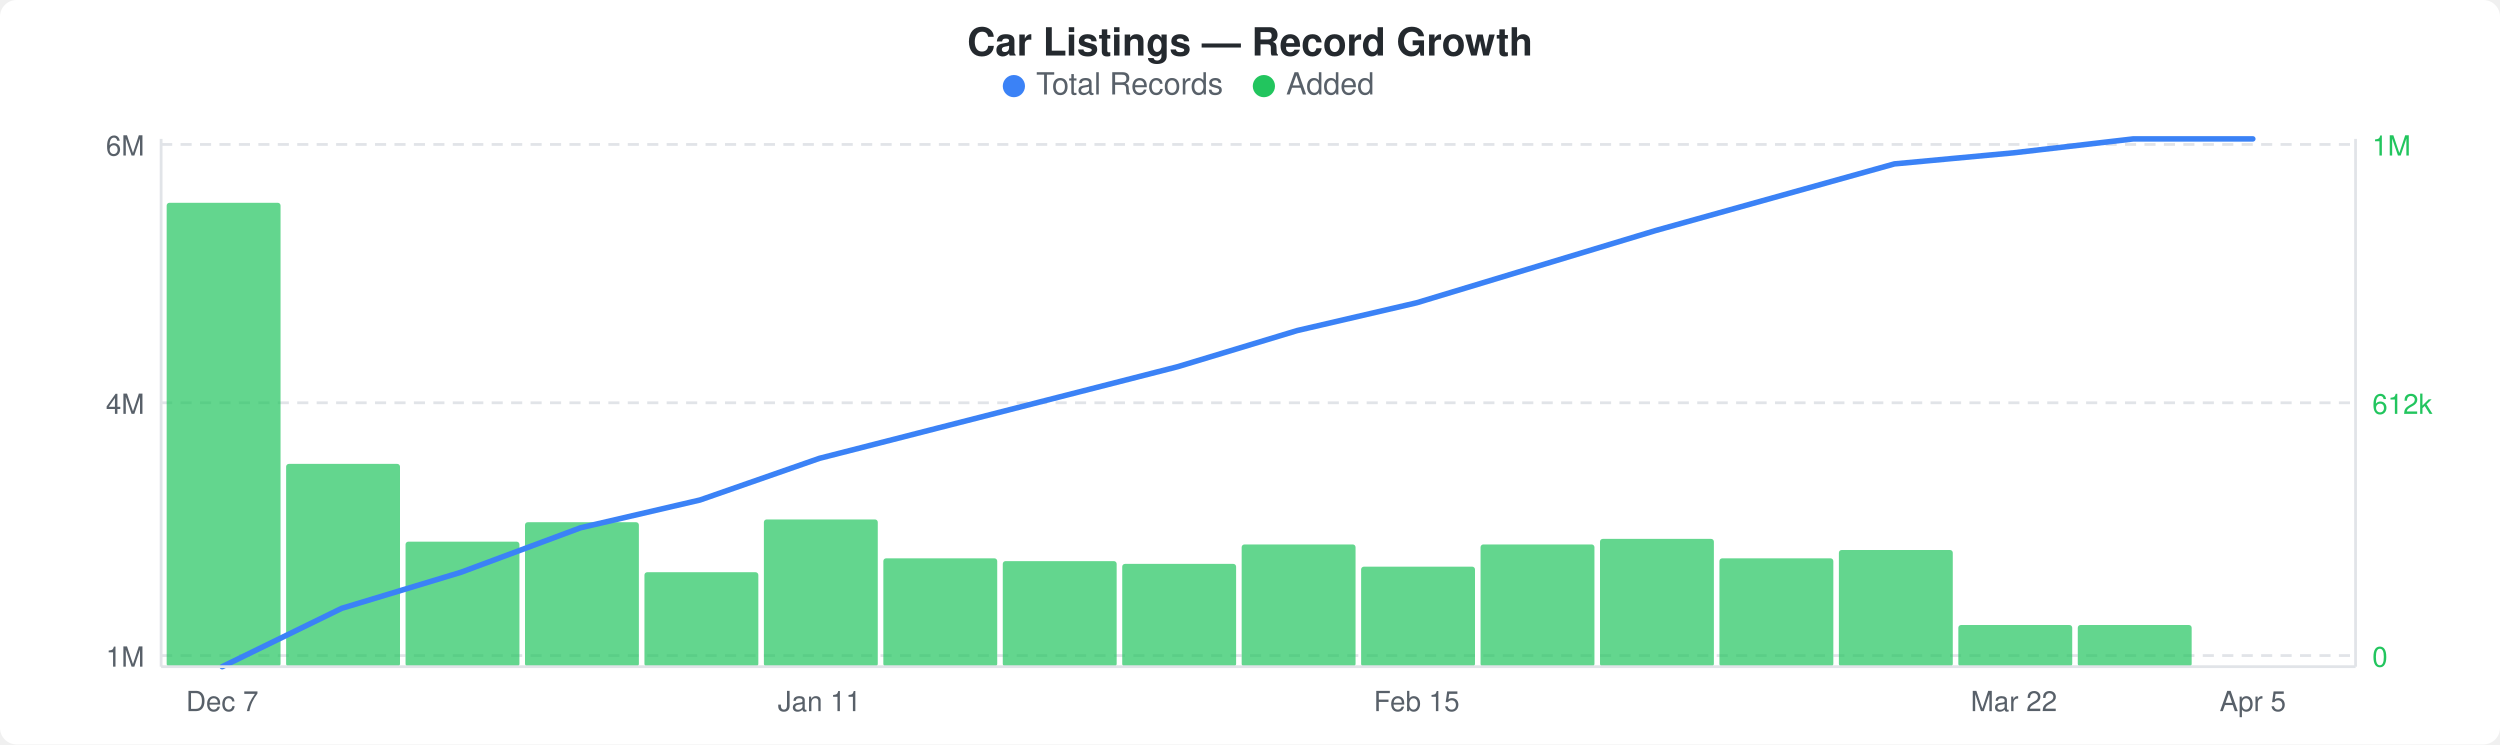
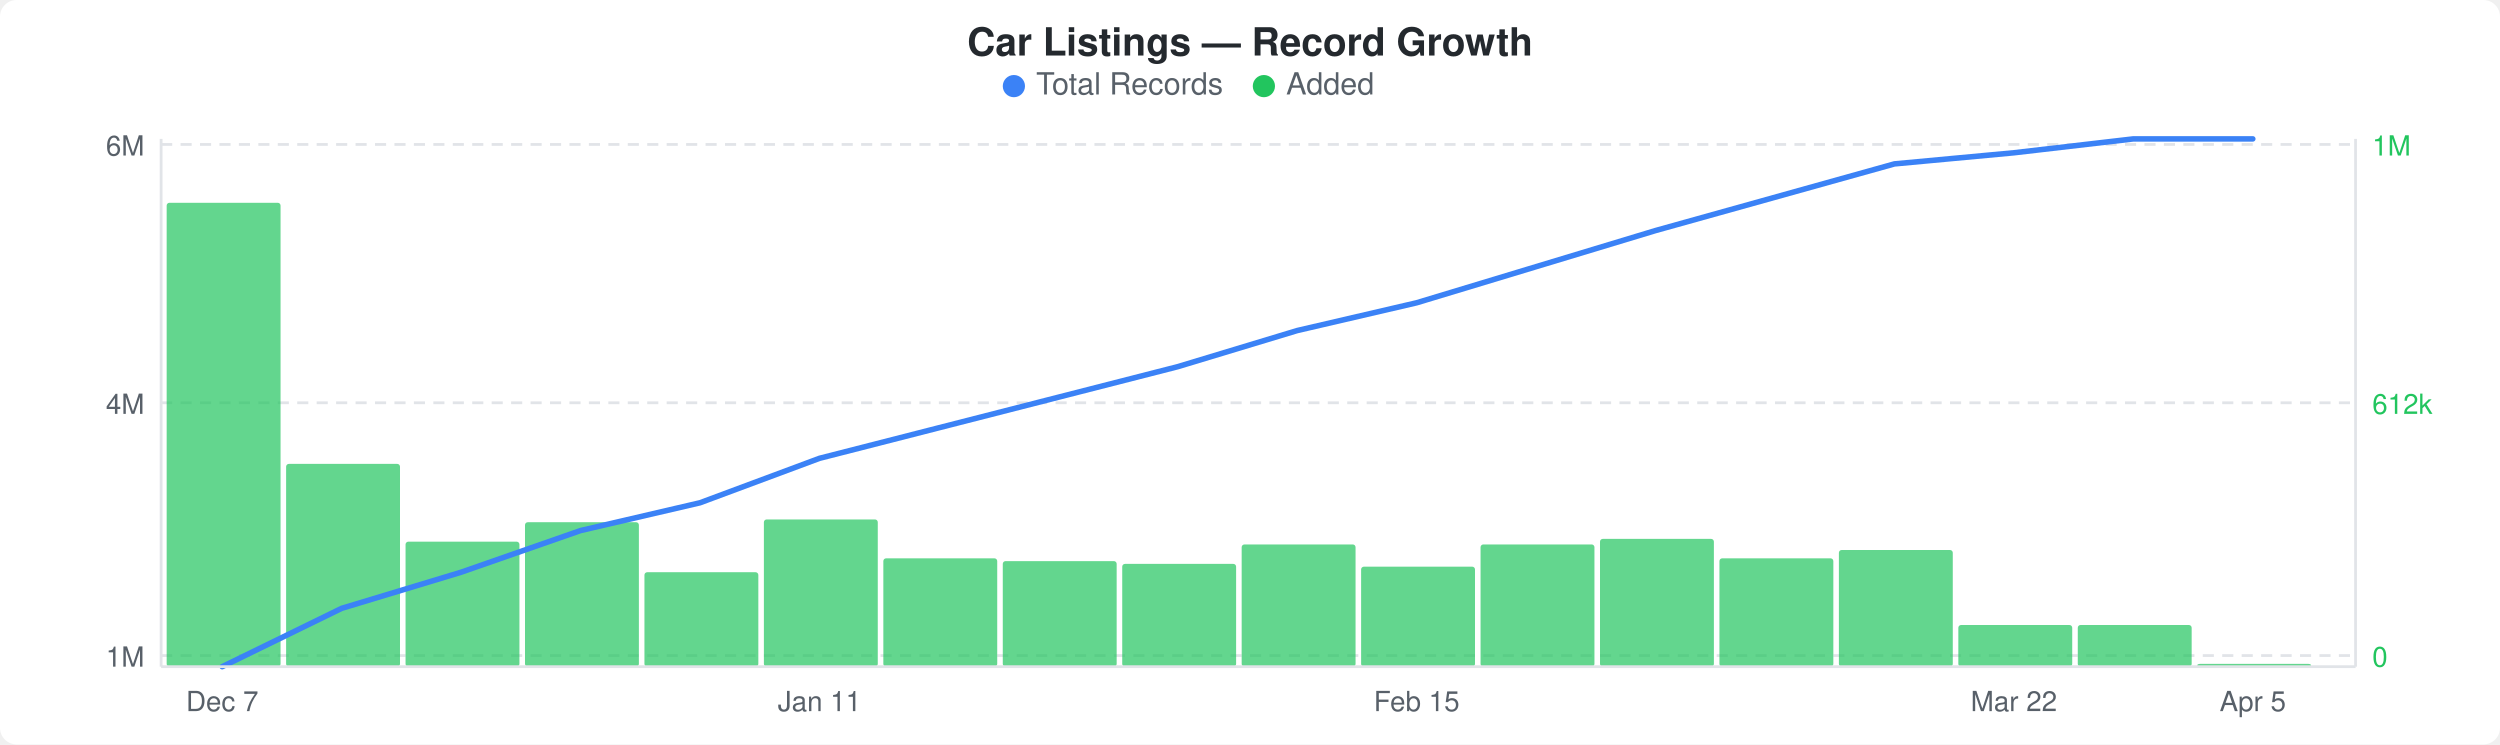
<svg xmlns="http://www.w3.org/2000/svg" width="900" height="268" viewBox="0 0 900 268">
  <rect width="900" height="268" fill="#ffffff" rx="6" ry="6" />
  <text x="450" y="20" text-anchor="middle" font-family="-apple-system, BlinkMacSystemFont, &quot;Segoe UI&quot;, Helvetica, Arial, sans-serif" font-size="14" font-weight="600" fill="#24292e">Car Listings — Record Growth</text>
  <circle cx="365" cy="31" r="4" fill="#3b82f6" />
  <text x="373" y="34" font-family="-apple-system, BlinkMacSystemFont, &quot;Segoe UI&quot;, Helvetica, Arial, sans-serif" font-size="11" fill="#586069">Total Records</text>
  <circle cx="455" cy="31" r="4" fill="#22c55e" />
  <text x="463" y="34" font-family="-apple-system, BlinkMacSystemFont, &quot;Segoe UI&quot;, Helvetica, Arial, sans-serif" font-size="11" fill="#586069">Added</text>
  <line x1="58" y1="52" x2="848" y2="52" stroke="#e1e4e8" stroke-width="1" stroke-dasharray="4,3" />
  <line x1="58" y1="145" x2="848" y2="145" stroke="#e1e4e8" stroke-width="1" stroke-dasharray="4,3" />
  <line x1="58" y1="236" x2="848" y2="236" stroke="#e1e4e8" stroke-width="1" stroke-dasharray="4,3" />
  <rect x="60" y="73" width="41" height="167" rx="1" fill="#22c55eb3" />
  <rect x="103" y="167" width="41" height="73" rx="1" fill="#22c55eb3" />
  <rect x="146" y="195" width="41" height="45" rx="1" fill="#22c55eb3" />
  <rect x="189" y="188" width="41" height="52" rx="1" fill="#22c55eb3" />
  <rect x="232" y="206" width="41" height="34" rx="1" fill="#22c55eb3" />
  <rect x="275" y="187" width="41" height="53" rx="1" fill="#22c55eb3" />
  <rect x="318" y="201" width="41" height="39" rx="1" fill="#22c55eb3" />
  <rect x="361" y="202" width="41" height="38" rx="1" fill="#22c55eb3" />
  <rect x="404" y="203" width="41" height="37" rx="1" fill="#22c55eb3" />
  <rect x="447" y="196" width="41" height="44" rx="1" fill="#22c55eb3" />
  <rect x="490" y="204" width="41" height="36" rx="1" fill="#22c55eb3" />
  <rect x="533" y="196" width="41" height="44" rx="1" fill="#22c55eb3" />
  <rect x="576" y="194" width="41" height="46" rx="1" fill="#22c55eb3" />
  <rect x="619" y="201" width="41" height="39" rx="1" fill="#22c55eb3" />
  <rect x="662" y="198" width="41" height="42" rx="1" fill="#22c55eb3" />
  <rect x="705" y="225" width="41" height="15" rx="1" fill="#22c55eb3" />
  <rect x="748" y="225" width="41" height="15" rx="1" fill="#22c55eb3" />
-   <polyline points="80,240 123,219 166,206 209,190 252,180 295,165 338,154 381,143 424,132 467,119 510,109 553,96 596,83 639,71 682,59 725,55 768,50 811,50" fill="none" stroke="#3b82f6" stroke-width="2" stroke-linejoin="round" stroke-linecap="round" />
+   <rect x="791" y="239" width="41" height="1" rx="1" fill="#22c55eb3" />
+   <polyline points="80,240 123,219 166,206 209,191 252,181 295,165 338,154 381,143 424,132 467,119 510,109 553,96 596,83 639,71 682,59 725,55 768,50 811,50" fill="none" stroke="#3b82f6" stroke-width="2" stroke-linejoin="round" stroke-linecap="round" />
  <text x="52" y="56" text-anchor="end" font-family="-apple-system, BlinkMacSystemFont, &quot;Segoe UI&quot;, Helvetica, Arial, sans-serif" font-size="10" fill="#586069">6M</text>
  <text x="52" y="149" text-anchor="end" font-family="-apple-system, BlinkMacSystemFont, &quot;Segoe UI&quot;, Helvetica, Arial, sans-serif" font-size="10" fill="#586069">4M</text>
  <text x="52" y="240" text-anchor="end" font-family="-apple-system, BlinkMacSystemFont, &quot;Segoe UI&quot;, Helvetica, Arial, sans-serif" font-size="10" fill="#586069">1M</text>
  <text x="854" y="56" text-anchor="start" font-family="-apple-system, BlinkMacSystemFont, &quot;Segoe UI&quot;, Helvetica, Arial, sans-serif" font-size="10" fill="#22c55e">1M</text>
  <text x="854" y="149" text-anchor="start" font-family="-apple-system, BlinkMacSystemFont, &quot;Segoe UI&quot;, Helvetica, Arial, sans-serif" font-size="10" fill="#22c55e">612k</text>
  <text x="854" y="240" text-anchor="start" font-family="-apple-system, BlinkMacSystemFont, &quot;Segoe UI&quot;, Helvetica, Arial, sans-serif" font-size="10" fill="#22c55e">0</text>
  <line x1="58" y1="50" x2="58" y2="240" stroke="#e1e4e8" stroke-width="1" />
  <line x1="58" y1="240" x2="848" y2="240" stroke="#e1e4e8" stroke-width="1" />
  <line x1="848" y1="50" x2="848" y2="240" stroke="#e1e4e8" stroke-width="1" />
  <text x="80" y="256" text-anchor="middle" font-family="-apple-system, BlinkMacSystemFont, &quot;Segoe UI&quot;, Helvetica, Arial, sans-serif" font-size="10" fill="#586069">Dec 7</text>
  <text x="295" y="256" text-anchor="middle" font-family="-apple-system, BlinkMacSystemFont, &quot;Segoe UI&quot;, Helvetica, Arial, sans-serif" font-size="10" fill="#586069">Jan 11</text>
  <text x="510" y="256" text-anchor="middle" font-family="-apple-system, BlinkMacSystemFont, &quot;Segoe UI&quot;, Helvetica, Arial, sans-serif" font-size="10" fill="#586069">Feb 15</text>
  <text x="725" y="256" text-anchor="middle" font-family="-apple-system, BlinkMacSystemFont, &quot;Segoe UI&quot;, Helvetica, Arial, sans-serif" font-size="10" fill="#586069">Mar 22</text>
  <text x="811" y="256" text-anchor="middle" font-family="-apple-system, BlinkMacSystemFont, &quot;Segoe UI&quot;, Helvetica, Arial, sans-serif" font-size="10" fill="#586069">Apr 5</text>
</svg>
